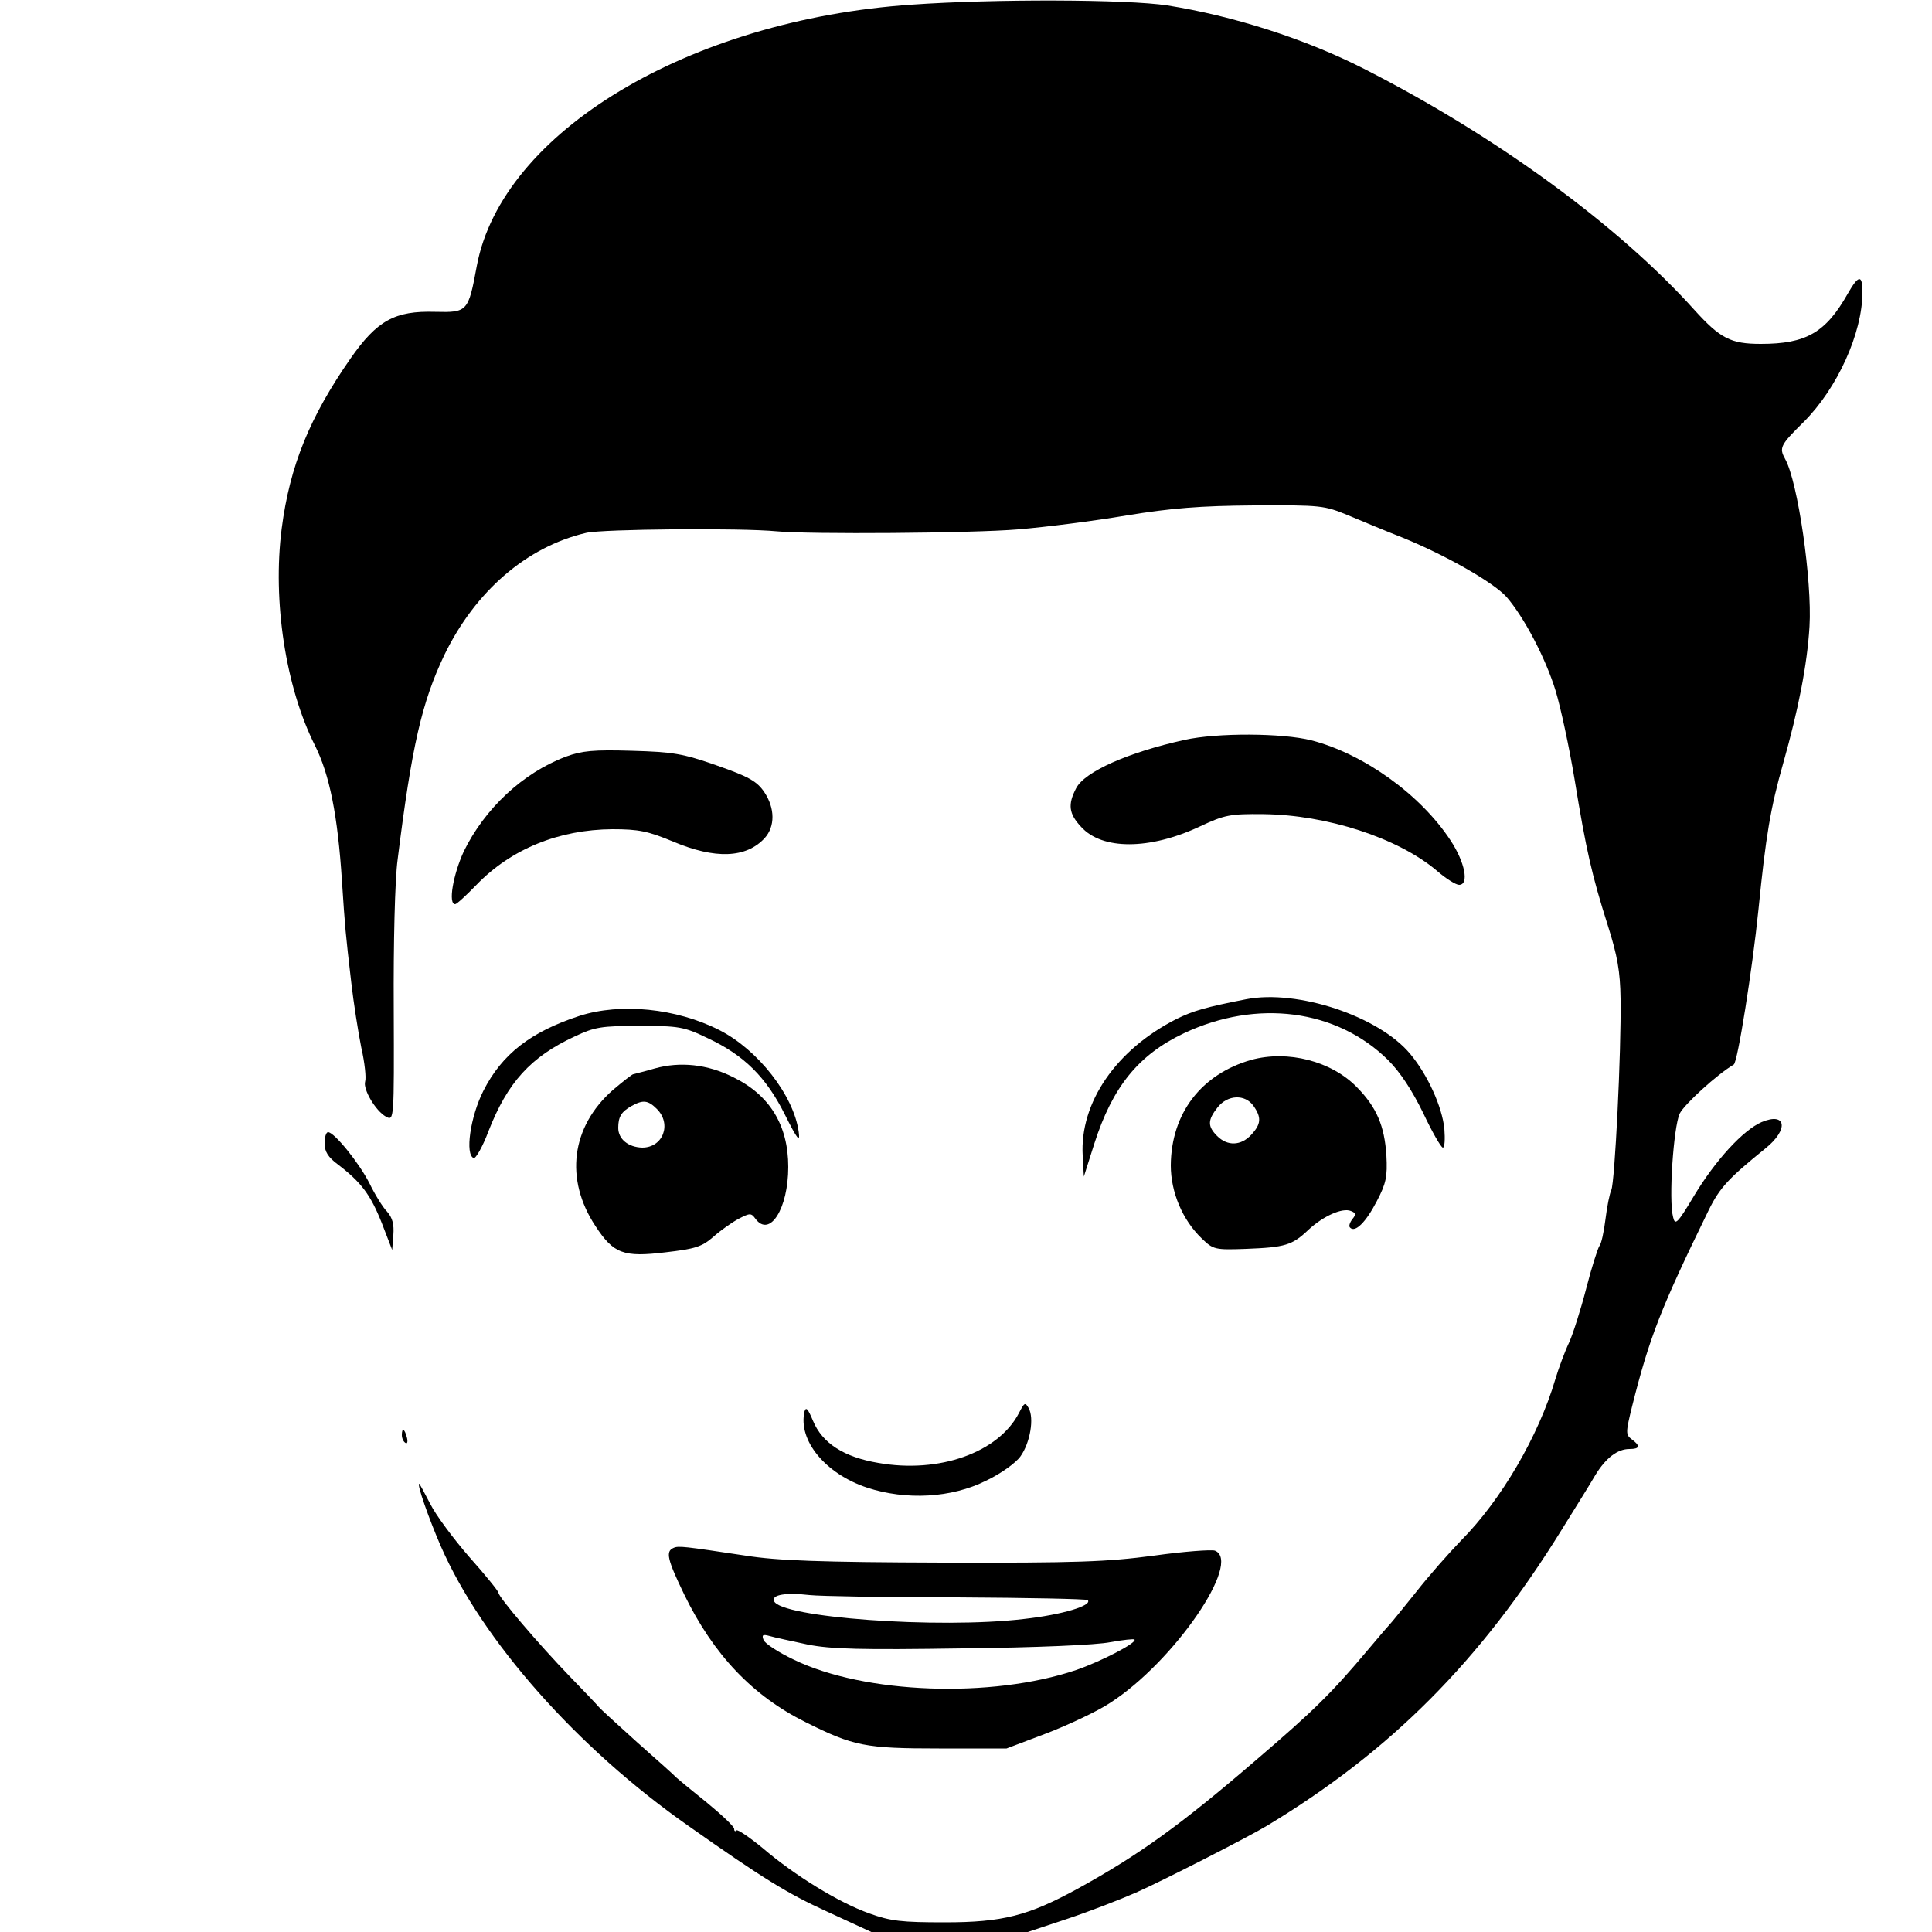
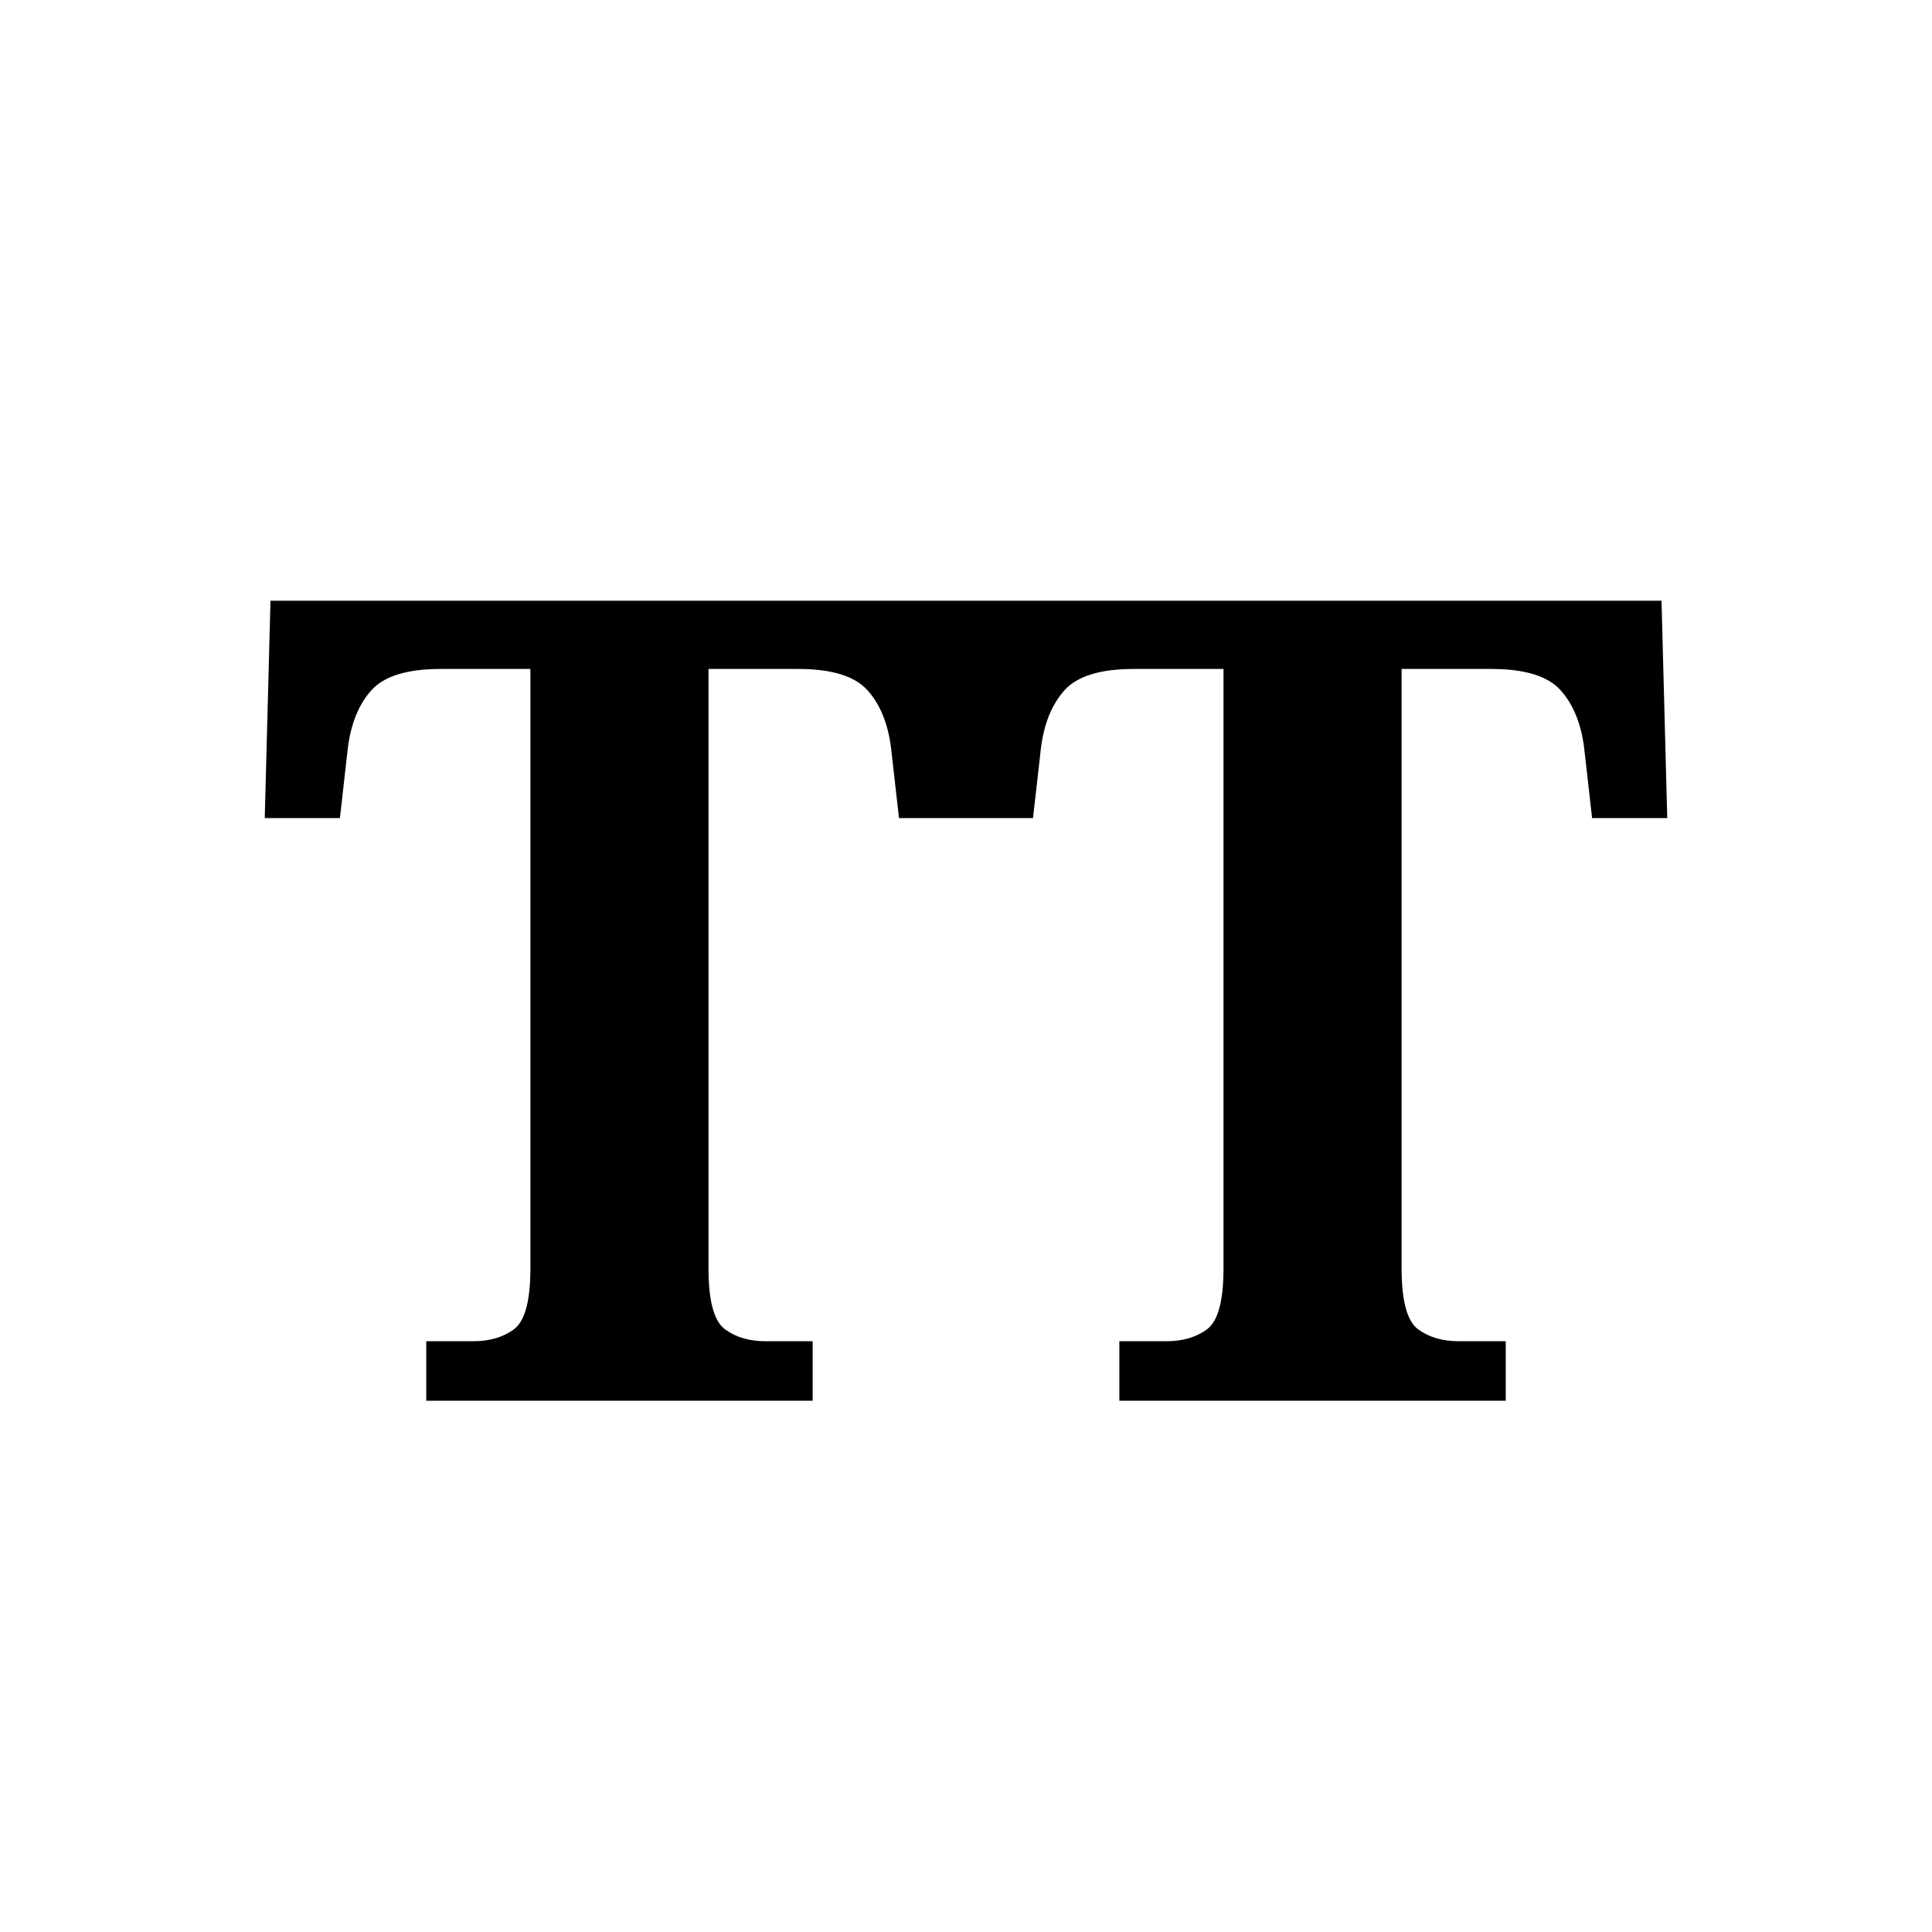
- <svg xmlns="http://www.w3.org/2000/svg" version="1.0" width="500pt" height="500pt" viewBox="0 0 500 500" preserveAspectRatio="xMidYMid meet">
-   <g transform="translate(0,500) scale(0.1,-0.1)" fill="#000000" stroke="none">
-     <path d="M2360 4988 c-577 -39 -1061 -330 -1126 -676 -22 -119 -24 -121 -108 -119 -104 3 -150 -22 -219 -121 -105 -151 -157 -277 -178 -440 -24 -187 10 -410 86 -561 38 -76 59 -181 70 -351 8 -122 9 -133 24 -262 6 -53 18 -129 26 -169 9 -39 13 -79 10 -88 -6 -20 27 -76 54 -91 21 -11 21 -10 20 282 -1 166 3 332 10 383 37 297 63 408 121 530 80 165 213 280 367 316 44 10 400 13 493 4 84 -8 507 -5 625 5 72 6 198 22 280 36 116 19 191 25 330 26 175 1 182 0 245 -26 36 -15 98 -41 139 -57 111 -45 236 -116 270 -154 45 -52 101 -158 127 -243 13 -43 35 -145 49 -229 30 -184 45 -249 86 -378 25 -79 32 -119 33 -190 2 -138 -15 -477 -24 -495 -4 -8 -11 -42 -15 -75 -4 -33 -11 -65 -16 -70 -4 -6 -20 -55 -34 -110 -14 -54 -34 -117 -44 -139 -11 -23 -27 -66 -36 -96 -43 -146 -140 -312 -243 -416 -32 -33 -85 -93 -117 -134 -33 -41 -62 -77 -65 -80 -3 -3 -30 -34 -60 -70 -94 -112 -141 -158 -287 -283 -195 -168 -304 -247 -464 -335 -128 -70 -194 -87 -344 -87 -111 0 -140 3 -195 23 -79 28 -193 98 -276 169 -34 28 -65 49 -68 46 -3 -4 -6 -2 -6 4 0 6 -33 37 -72 69 -40 32 -75 61 -78 64 -3 4 -48 44 -100 90 -52 47 -97 88 -100 92 -3 4 -37 40 -76 80 -81 84 -184 205 -184 216 0 4 -34 46 -75 92 -41 47 -87 109 -101 137 -15 29 -28 53 -29 53 -7 0 26 -93 56 -162 107 -244 353 -522 640 -723 193 -136 256 -175 359 -222 l115 -53 202 0 203 0 102 34 c57 19 137 50 178 68 66 29 293 145 339 173 320 193 552 426 762 765 36 58 76 122 88 143 27 44 57 67 88 67 27 0 29 8 6 25 -16 12 -16 17 1 86 45 179 74 253 198 507 29 59 52 83 147 160 61 49 54 95 -10 68 -48 -21 -119 -98 -175 -191 -43 -72 -49 -77 -54 -55 -12 44 1 233 17 268 12 24 96 101 140 127 10 6 48 245 64 402 19 190 31 262 64 378 39 138 62 254 68 354 7 117 -30 374 -63 433 -16 29 -13 36 48 96 87 87 152 230 152 336 0 46 -10 45 -38 -4 -57 -101 -108 -130 -225 -130 -78 0 -105 14 -172 88 -196 218 -513 450 -855 624 -153 78 -339 137 -509 164 -105 16 -449 17 -661 2z" />
-     <path d="M3065 3085 c-145 -32 -258 -82 -280 -125 -22 -42 -19 -66 13 -100 54 -60 177 -60 307 1 64 30 78 33 165 32 164 -2 347 -61 448 -146 24 -21 50 -37 58 -37 27 0 15 59 -22 115 -78 119 -225 224 -360 259 -75 19 -244 20 -329 1z" />
-     <path d="M1465 3042 c-112 -42 -211 -135 -265 -246 -27 -59 -41 -136 -22 -136 4 0 29 23 55 50 90 93 213 143 352 144 68 0 92 -5 157 -32 109 -46 189 -43 237 9 27 30 27 77 -1 119 -19 28 -40 40 -123 69 -88 31 -114 35 -220 38 -99 3 -129 0 -170 -15z" />
-     <path d="M3225 2414 c-107 -21 -137 -30 -180 -51 -156 -79 -251 -216 -243 -354 l3 -54 27 85 c47 147 114 230 232 286 189 89 395 62 528 -69 32 -32 62 -78 91 -137 23 -49 46 -89 51 -90 5 0 6 22 4 49 -6 57 -43 139 -88 193 -81 98 -292 168 -425 142z" />
-     <path d="M1500 2371 c-126 -41 -201 -99 -249 -194 -34 -67 -48 -166 -25 -174 5 -2 23 29 38 69 49 126 109 193 224 246 51 24 68 27 167 27 102 0 115 -2 177 -32 94 -44 151 -101 199 -197 33 -66 40 -74 36 -45 -13 94 -105 212 -205 263 -112 57 -256 71 -362 37z" />
-     <path d="M3238 2257 c-129 -37 -207 -138 -208 -273 0 -69 30 -141 80 -189 30 -29 34 -30 116 -27 100 4 118 9 161 50 38 35 87 57 109 48 13 -5 14 -9 4 -21 -7 -9 -10 -19 -6 -22 13 -14 41 14 69 68 24 46 28 63 25 119 -5 76 -25 124 -76 176 -66 68 -179 97 -274 71z m6 -119 c21 -30 20 -47 -6 -75 -26 -28 -61 -30 -88 -3 -25 25 -25 41 1 74 26 33 71 35 93 4z" />
-     <path d="M1695 2235 c-27 -8 -53 -14 -56 -15 -3 0 -27 -19 -53 -41 -108 -95 -125 -231 -45 -352 47 -72 73 -81 181 -68 77 9 94 14 124 40 19 17 49 38 66 47 29 15 32 15 43 0 37 -50 85 26 85 134 0 108 -48 186 -142 232 -67 34 -138 41 -203 23z m5 -105 c39 -39 16 -100 -38 -100 -36 1 -62 22 -62 51 0 29 8 42 35 57 29 16 42 15 65 -8z" />
-     <path d="M840 2041 c0 -21 9 -36 35 -55 60 -46 84 -78 113 -151 l27 -70 3 39 c2 27 -2 44 -16 60 -11 11 -32 45 -46 74 -27 53 -91 132 -107 132 -5 0 -9 -13 -9 -29z" />
-     <path d="M2637 1343 c-53 -102 -206 -157 -364 -129 -89 15 -145 51 -169 109 -13 31 -18 37 -22 24 -17 -75 54 -161 162 -197 101 -33 218 -27 308 18 38 18 77 46 89 63 25 35 36 99 21 125 -9 16 -11 14 -25 -13z" />
-     <path d="M1040 1286 c0 -8 4 -17 9 -20 5 -4 7 3 4 14 -6 23 -13 26 -13 6z" />
-     <path d="M1743 994 c-21 -9 -16 -30 28 -121 76 -156 177 -262 314 -330 124 -62 154 -68 345 -68 l175 0 103 39 c57 22 132 57 165 79 165 106 343 366 271 394 -9 3 -80 -2 -158 -13 -121 -16 -198 -19 -546 -18 -316 1 -428 5 -510 18 -160 24 -174 26 -187 20z m734 -128 c182 -1 334 -4 338 -7 13 -14 -66 -38 -166 -49 -221 -26 -632 4 -646 47 -6 16 32 22 92 15 28 -3 199 -6 382 -6z m-387 -122 c60 -12 139 -14 400 -10 192 2 349 9 383 16 33 6 61 9 63 7 8 -8 -87 -57 -151 -79 -219 -74 -548 -62 -731 27 -40 19 -75 42 -78 51 -5 13 -2 15 16 10 13 -4 57 -13 98 -22z" />
-   </g>
+ <svg xmlns="http://www.w3.org/2000/svg" viewBox="0 0 100 100">
+   <text x="50" y="50" text-anchor="middle" dominant-baseline="central" font-family="Georgia, serif" font-size="58" font-weight="700" letter-spacing="-2">TT</text>
</svg>
